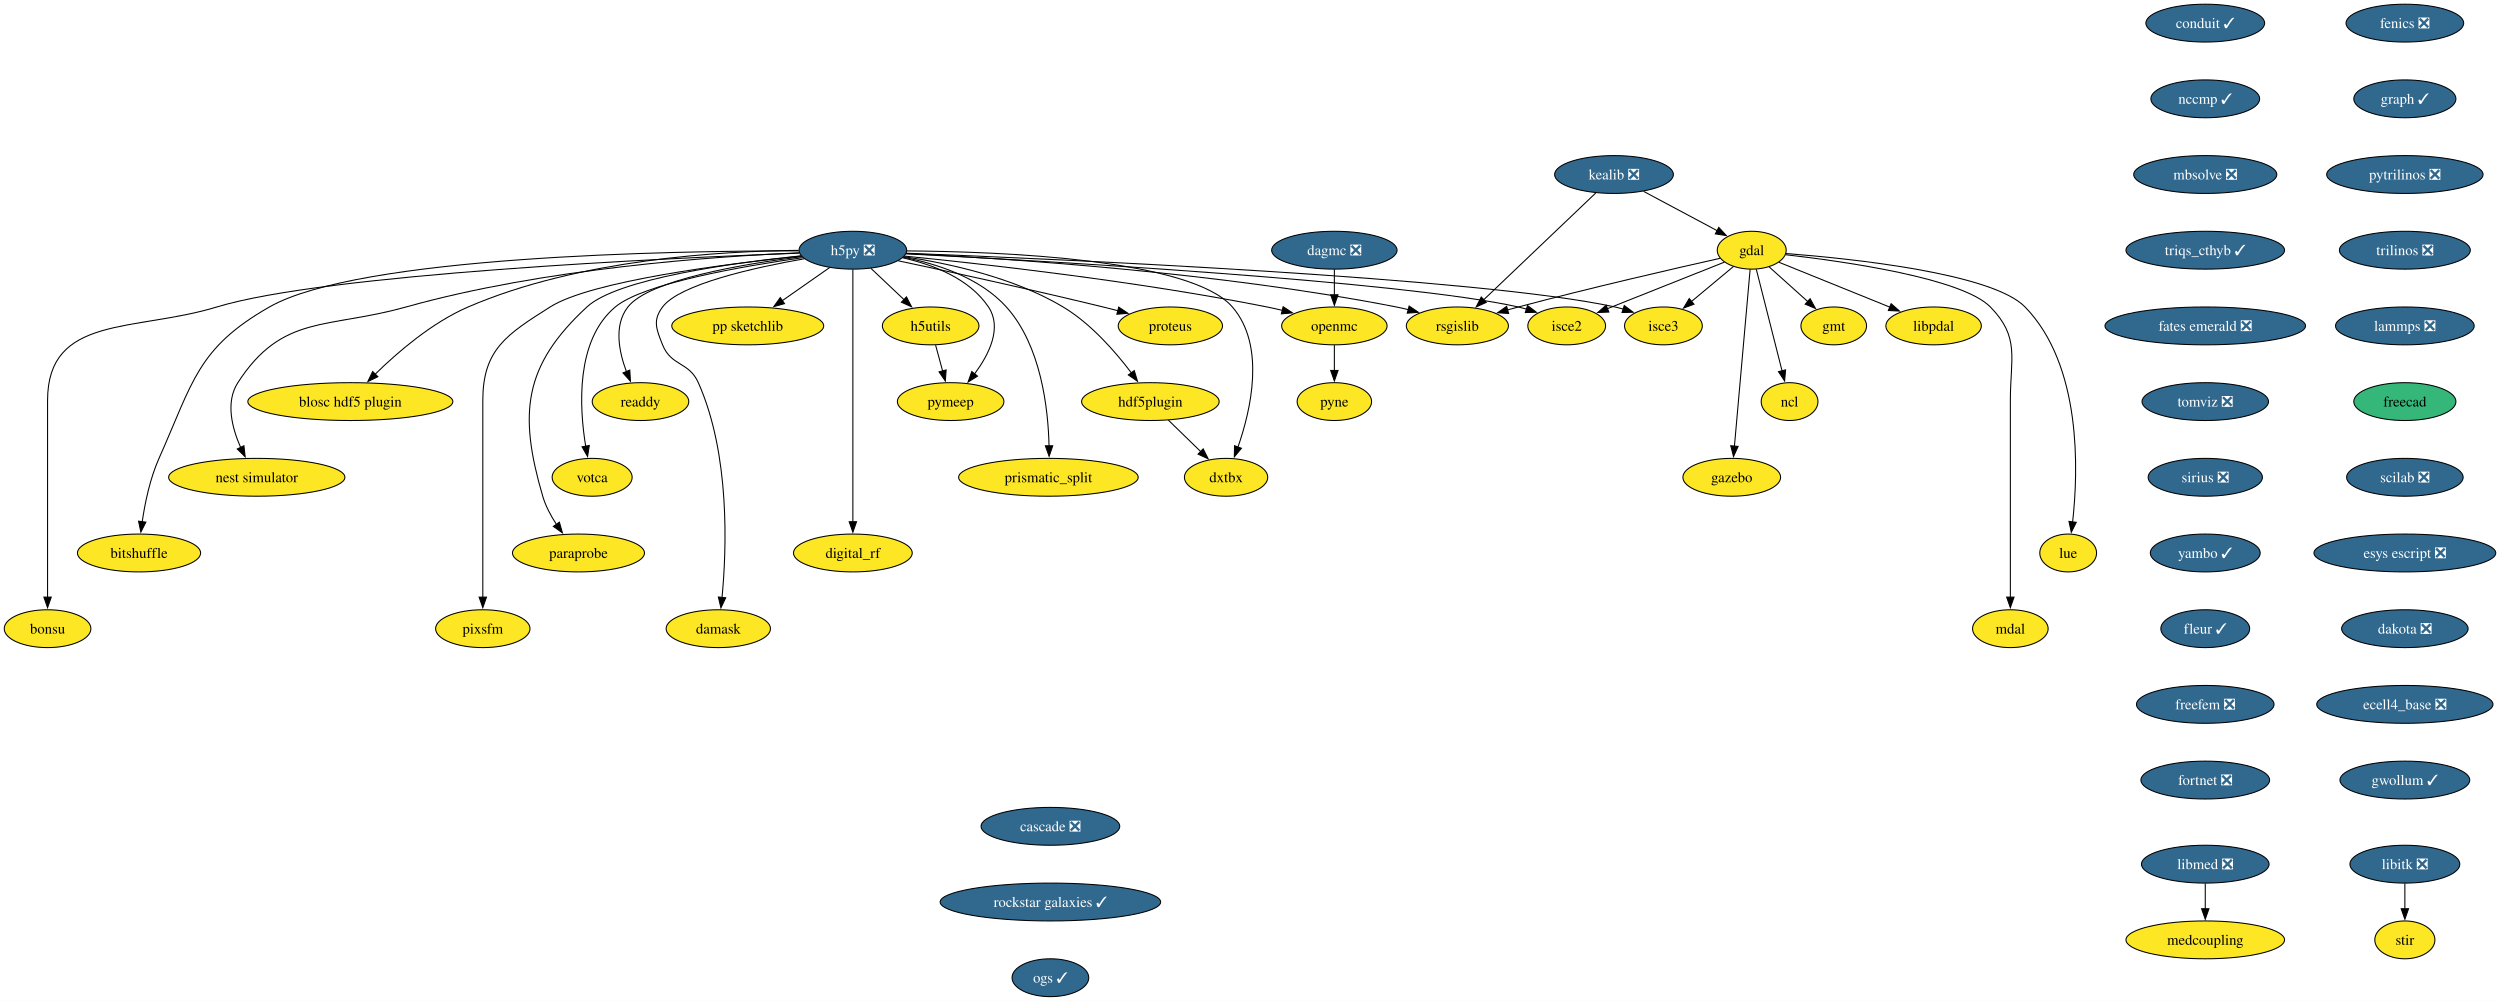
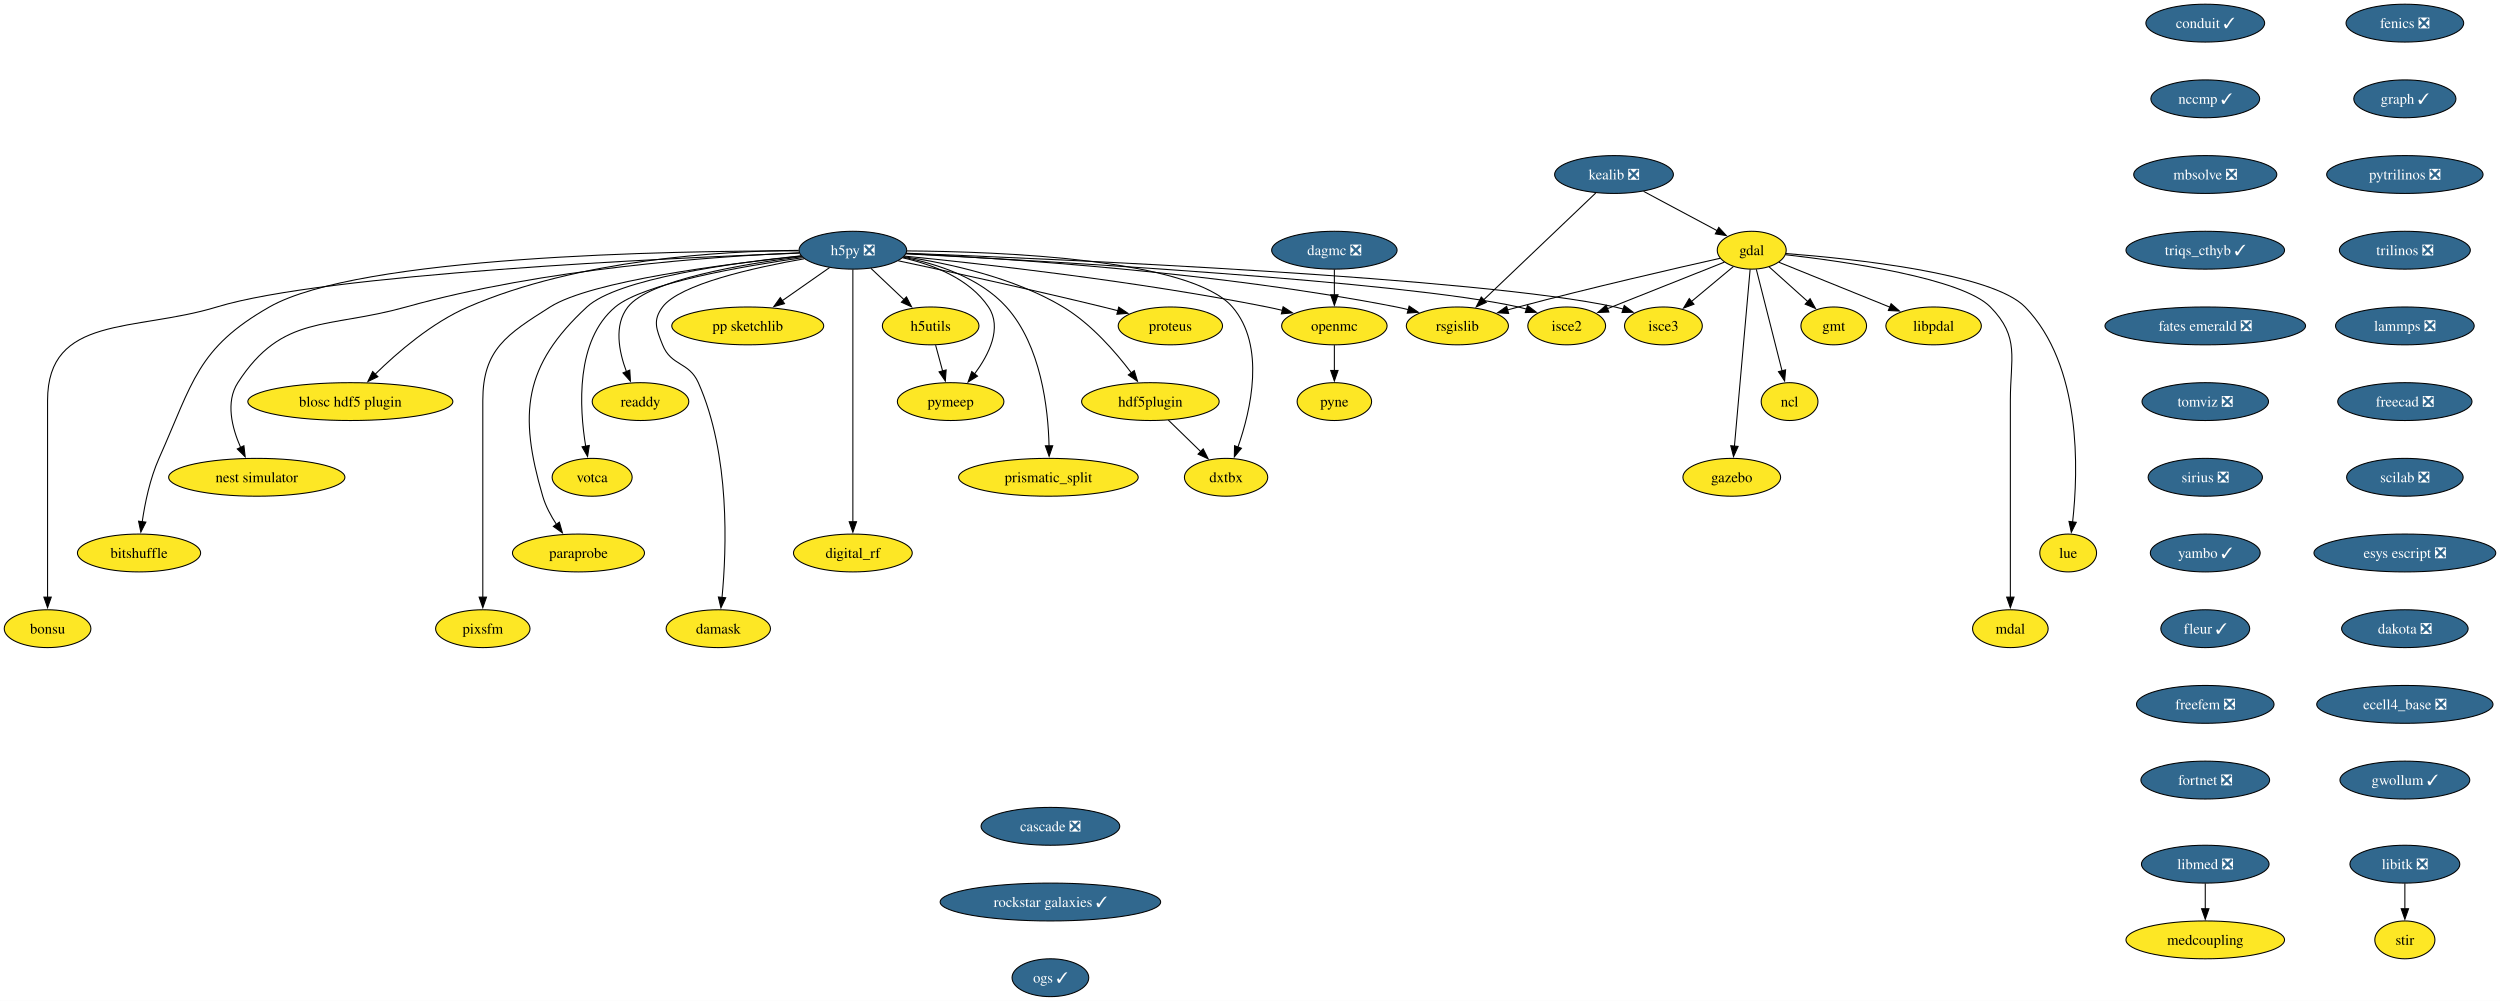
<svg xmlns="http://www.w3.org/2000/svg" xmlns:xlink="http://www.w3.org/1999/xlink" width="2378pt" height="952pt" viewBox="0.00 0.00 2377.93 952.00">
  <g id="graph0" class="graph" transform="scale(1 1) rotate(0) translate(4 948)">
    <polygon fill="white" stroke="none" points="-4,4 -4,-948 2373.93,-948 2373.93,4 -4,4" />
    <g id="node1" class="node">
      <g id="a_node1">
        <a xlink:href="https://github.com/conda-forge/fenics-feedstock/pull/233" xlink:title="fenics ❎">
          <ellipse fill="#31688e" stroke="black" cx="2283.47" cy="-926" rx="55.94" ry="18" />
          <text text-anchor="middle" x="2283.47" y="-921.33" font-family="Times,serif" font-size="14.00" fill="white">fenics ❎</text>
        </a>
      </g>
    </g>
    <g id="node2" class="node">
      <g id="a_node2">
        <a xlink:href="https://github.com/conda-forge/graph-feedstock/pull/11" xlink:title="graph ✓">
          <ellipse fill="#31688e" stroke="black" cx="2283.47" cy="-854" rx="48.58" ry="18" />
          <text text-anchor="middle" x="2283.47" y="-849.33" font-family="Times,serif" font-size="14.00" fill="white">graph ✓</text>
        </a>
      </g>
    </g>
    <g id="node13" class="node">
      <g id="a_node13">
        <a xlink:href="https://github.com/conda-forge/pytrilinos-feedstock/pull/58" xlink:title="pytrilinos ❎">
          <ellipse fill="#31688e" stroke="black" cx="2283.47" cy="-782" rx="74.36" ry="18" />
          <text text-anchor="middle" x="2283.47" y="-777.33" font-family="Times,serif" font-size="14.00" fill="white">pytrilinos ❎</text>
        </a>
      </g>
    </g>
    <g id="node3" class="node">
      <g id="a_node3">
        <a xlink:href="https://github.com/conda-forge/gdal-feedstock" xlink:title="gdal">
          <ellipse fill="#fde725" stroke="black" cx="1662.21" cy="-710" rx="32.79" ry="18" />
          <text text-anchor="middle" x="1662.21" y="-705.33" font-family="Times,serif" font-size="14.00">gdal</text>
        </a>
      </g>
    </g>
    <g id="node4" class="node">
      <g id="a_node4">
        <a xlink:href="https://github.com/conda-forge/gmt-feedstock" xlink:title="gmt">
          <ellipse fill="#fde725" stroke="black" cx="1740.21" cy="-638" rx="31.22" ry="18" />
          <text text-anchor="middle" x="1740.21" y="-633.33" font-family="Times,serif" font-size="14.00">gmt</text>
        </a>
      </g>
    </g>
    <g id="edge2" class="edge">
      <path fill="none" stroke="black" d="M1678.75,-694.15C1689.48,-684.53 1703.64,-671.82 1715.66,-661.03" />
      <polygon fill="black" stroke="black" points="1717.73,-663.88 1722.84,-654.59 1713.06,-658.67 1717.73,-663.88" />
    </g>
    <g id="node5" class="node">
      <g id="a_node5">
        <a xlink:href="https://github.com/conda-forge/ncl-feedstock" xlink:title="ncl">
          <ellipse fill="#fde725" stroke="black" cx="1698.21" cy="-566" rx="27" ry="18" />
          <text text-anchor="middle" x="1698.21" y="-561.33" font-family="Times,serif" font-size="14.00">ncl</text>
        </a>
      </g>
    </g>
    <g id="edge3" class="edge">
      <path fill="none" stroke="black" d="M1666.56,-691.87C1672.64,-667.88 1683.76,-623.99 1691.07,-595.16" />
      <polygon fill="black" stroke="black" points="1694.42,-596.21 1693.48,-585.66 1687.63,-594.49 1694.42,-596.21" />
    </g>
    <g id="node6" class="node">
      <g id="a_node6">
        <a xlink:href="https://github.com/conda-forge/rsgislib-feedstock" xlink:title="rsgislib">
          <ellipse fill="#fde725" stroke="black" cx="1382.21" cy="-638" rx="48.58" ry="18" />
          <text text-anchor="middle" x="1382.21" y="-633.33" font-family="Times,serif" font-size="14.00">rsgislib</text>
        </a>
      </g>
    </g>
    <g id="edge4" class="edge">
      <path fill="none" stroke="black" d="M1632.29,-702.36C1589.53,-692.77 1508.57,-674.17 1440.21,-656 1436.87,-655.11 1433.43,-654.17 1429.97,-653.21" />
      <polygon fill="black" stroke="black" points="1430.98,-649.86 1420.41,-650.49 1429.07,-656.59 1430.98,-649.86" />
    </g>
    <g id="node7" class="node">
      <g id="a_node7">
        <a xlink:href="https://github.com/conda-forge/isce2-feedstock" xlink:title="isce2">
          <ellipse fill="#fde725" stroke="black" cx="1486.21" cy="-638" rx="37" ry="18" />
          <text text-anchor="middle" x="1486.21" y="-633.33" font-family="Times,serif" font-size="14.00">isce2</text>
        </a>
      </g>
    </g>
    <g id="edge5" class="edge">
      <path fill="none" stroke="black" d="M1636.24,-698.67C1606.82,-686.97 1558.58,-667.78 1524.76,-654.33" />
      <polygon fill="black" stroke="black" points="1526.32,-651.19 1515.74,-650.74 1523.73,-657.69 1526.32,-651.19" />
    </g>
    <g id="node8" class="node">
      <g id="a_node8">
        <a xlink:href="https://github.com/conda-forge/gazebo-feedstock" xlink:title="gazebo">
          <ellipse fill="#fde725" stroke="black" cx="1643.21" cy="-494" rx="46.47" ry="18" />
          <text text-anchor="middle" x="1643.21" y="-489.32" font-family="Times,serif" font-size="14.00">gazebo</text>
        </a>
      </g>
    </g>
    <g id="edge6" class="edge">
      <path fill="none" stroke="black" d="M1660.69,-691.85C1657.43,-655.14 1649.75,-568.66 1645.75,-523.53" />
      <polygon fill="black" stroke="black" points="1649.25,-523.39 1644.88,-513.74 1642.27,-524.01 1649.25,-523.39" />
    </g>
    <g id="node9" class="node">
      <g id="a_node9">
        <a xlink:href="https://github.com/conda-forge/lue-feedstock" xlink:title="lue">
          <ellipse fill="#fde725" stroke="black" cx="1963.21" cy="-422" rx="27" ry="18" />
          <text text-anchor="middle" x="1963.21" y="-417.32" font-family="Times,serif" font-size="14.00">lue</text>
        </a>
      </g>
    </g>
    <g id="edge7" class="edge">
      <path fill="none" stroke="black" d="M1694.61,-706.85C1757.11,-702.02 1890.96,-688.1 1922.21,-656 1976.22,-600.52 1972.92,-500.39 1967.43,-451.47" />
      <polygon fill="black" stroke="black" points="1970.92,-451.18 1966.2,-441.69 1963.97,-452.05 1970.92,-451.18" />
    </g>
    <g id="node10" class="node">
      <g id="a_node10">
        <a xlink:href="https://github.com/conda-forge/mdal-feedstock" xlink:title="mdal">
          <ellipse fill="#fde725" stroke="black" cx="1908.21" cy="-350" rx="35.95" ry="18" />
          <text text-anchor="middle" x="1908.21" y="-345.32" font-family="Times,serif" font-size="14.00">mdal</text>
        </a>
      </g>
    </g>
    <g id="edge8" class="edge">
      <path fill="none" stroke="black" d="M1694.33,-705.72C1750.29,-699.35 1862.29,-683.44 1889.21,-656 1917.54,-627.13 1908.21,-607.45 1908.21,-567 1908.21,-567 1908.21,-567 1908.21,-493 1908.21,-453.74 1908.21,-408.38 1908.21,-379.69" />
      <polygon fill="black" stroke="black" points="1911.71,-380 1908.21,-370 1904.71,-380 1911.71,-380" />
    </g>
    <g id="node11" class="node">
      <g id="a_node11">
        <a xlink:href="https://github.com/conda-forge/isce3-feedstock" xlink:title="isce3">
          <ellipse fill="#fde725" stroke="black" cx="1578.21" cy="-638" rx="37" ry="18" />
          <text text-anchor="middle" x="1578.21" y="-633.33" font-family="Times,serif" font-size="14.00">isce3</text>
        </a>
      </g>
    </g>
    <g id="edge9" class="edge">
      <path fill="none" stroke="black" d="M1644.81,-694.5C1633.25,-684.86 1617.86,-672.04 1604.78,-661.14" />
      <polygon fill="black" stroke="black" points="1607.26,-658.65 1597.34,-654.94 1602.78,-664.03 1607.26,-658.65" />
    </g>
    <g id="node12" class="node">
      <g id="a_node12">
        <a xlink:href="https://github.com/conda-forge/libpdal-feedstock" xlink:title="libpdal">
          <ellipse fill="#fde725" stroke="black" cx="1835.21" cy="-638" rx="45.42" ry="18" />
          <text text-anchor="middle" x="1835.21" y="-633.33" font-family="Times,serif" font-size="14.00">libpdal</text>
        </a>
      </g>
    </g>
    <g id="edge10" class="edge">
      <path fill="none" stroke="black" d="M1688.11,-698.52C1715.97,-687.25 1760.69,-669.15 1793.52,-655.87" />
      <polygon fill="black" stroke="black" points="1794.79,-659.13 1802.75,-652.13 1792.17,-652.64 1794.79,-659.13" />
    </g>
    <g id="node37" class="node">
      <g id="a_node37">
        <a xlink:href="https://github.com/conda-forge/trilinos-feedstock/pull/48" xlink:title="trilinos ❎">
          <ellipse fill="#31688e" stroke="black" cx="2283.47" cy="-710" rx="62.26" ry="18" />
          <text text-anchor="middle" x="2283.47" y="-705.33" font-family="Times,serif" font-size="14.00" fill="white">trilinos ❎</text>
        </a>
      </g>
    </g>
    <g id="node14" class="node">
      <g id="a_node14">
        <a xlink:href="https://github.com/conda-forge/h5py-feedstock/pull/151" xlink:title="h5py ❎">
          <ellipse fill="#31688e" stroke="black" cx="807.21" cy="-710" rx="51.21" ry="18" />
          <text text-anchor="middle" x="807.21" y="-705.33" font-family="Times,serif" font-size="14.00" fill="white">h5py ❎</text>
        </a>
      </g>
    </g>
    <g id="edge12" class="edge">
      <path fill="none" stroke="black" d="M857.94,-706.88C951.08,-702.31 1155.32,-689.12 1324.21,-656 1327.98,-655.26 1331.86,-654.39 1335.74,-653.43" />
      <polygon fill="black" stroke="black" points="1336.34,-656.89 1345.11,-650.94 1334.55,-650.12 1336.34,-656.89" />
    </g>
    <g id="edge13" class="edge">
      <path fill="none" stroke="black" d="M857.53,-706.55C987.02,-699.95 1329.33,-680.65 1440.21,-656 1442.81,-655.42 1445.45,-654.73 1448.1,-653.97" />
      <polygon fill="black" stroke="black" points="1448.97,-657.37 1457.41,-650.95 1446.82,-650.71 1448.97,-657.37" />
    </g>
    <g id="edge14" class="edge">
      <path fill="none" stroke="black" d="M858.26,-707.13C1001.18,-701.61 1403.25,-683.96 1532.21,-656 1534.81,-655.44 1537.46,-654.76 1540.11,-654" />
      <polygon fill="black" stroke="black" points="1540.97,-657.4 1549.42,-651 1538.83,-650.74 1540.97,-657.4" />
    </g>
    <g id="node15" class="node">
      <g id="a_node15">
        <a xlink:href="https://github.com/conda-forge/openmc-feedstock" xlink:title="openmc">
          <ellipse fill="#fde725" stroke="black" cx="1265.21" cy="-638" rx="50.16" ry="18" />
          <text text-anchor="middle" x="1265.21" y="-633.33" font-family="Times,serif" font-size="14.00">openmc</text>
        </a>
      </g>
    </g>
    <g id="edge15" class="edge">
      <path fill="none" stroke="black" d="M856.37,-704.4C931.26,-696.93 1078.19,-680.51 1201.21,-656 1206.04,-655.04 1211.03,-653.92 1216.02,-652.73" />
      <polygon fill="black" stroke="black" points="1216.49,-656.22 1225.35,-650.41 1214.8,-649.43 1216.49,-656.22" />
    </g>
    <g id="node16" class="node">
      <g id="a_node16">
        <a xlink:href="https://github.com/conda-forge/h5utils-feedstock" xlink:title="h5utils">
          <ellipse fill="#fde725" stroke="black" cx="881.21" cy="-638" rx="45.95" ry="18" />
          <text text-anchor="middle" x="881.21" y="-633.33" font-family="Times,serif" font-size="14.00">h5utils</text>
        </a>
      </g>
    </g>
    <g id="edge16" class="edge">
      <path fill="none" stroke="black" d="M824.38,-692.76C833.72,-683.93 845.45,-672.83 855.83,-663.01" />
      <polygon fill="black" stroke="black" points="858.18,-665.6 863.04,-656.19 853.37,-660.52 858.18,-665.6" />
    </g>
    <g id="node17" class="node">
      <g id="a_node17">
        <a xlink:href="https://github.com/conda-forge/pymeep-feedstock" xlink:title="pymeep">
          <ellipse fill="#fde725" stroke="black" cx="900.21" cy="-566" rx="50.68" ry="18" />
          <text text-anchor="middle" x="900.21" y="-561.33" font-family="Times,serif" font-size="14.00">pymeep</text>
        </a>
      </g>
    </g>
    <g id="edge17" class="edge">
      <path fill="none" stroke="black" d="M854.55,-702.8C883.39,-696.31 918.08,-683.05 936.21,-656 949.47,-636.22 936.72,-610.8 922.86,-592.19" />
      <polygon fill="black" stroke="black" points="925.77,-590.23 916.8,-584.59 920.3,-594.59 925.77,-590.23" />
    </g>
    <g id="node18" class="node">
      <g id="a_node18">
        <a xlink:href="https://github.com/conda-forge/blosc-hdf5-plugin-feedstock" xlink:title="blosc hdf5 plugin">
          <ellipse fill="#fde725" stroke="black" cx="329.21" cy="-566" rx="97.51" ry="18" />
          <text text-anchor="middle" x="329.21" y="-561.33" font-family="Times,serif" font-size="14.00">blosc hdf5 plugin</text>
        </a>
      </g>
    </g>
    <g id="edge18" class="edge">
      <path fill="none" stroke="black" d="M755.51,-709.86C682.48,-709.25 546.28,-701.37 441.21,-656 406.74,-641.12 373.93,-612.78 352.83,-592.06" />
      <polygon fill="black" stroke="black" points="355.41,-589.69 345.87,-585.06 350.44,-594.62 355.41,-589.69" />
    </g>
    <g id="node19" class="node">
      <g id="a_node19">
        <a xlink:href="https://github.com/conda-forge/nest-simulator-feedstock" xlink:title="nest simulator">
          <ellipse fill="#fde725" stroke="black" cx="240.21" cy="-494" rx="83.83" ry="18" />
          <text text-anchor="middle" x="240.21" y="-489.32" font-family="Times,serif" font-size="14.00">nest simulator</text>
        </a>
      </g>
    </g>
    <g id="edge19" class="edge">
      <path fill="none" stroke="black" d="M756.2,-707.54C675.43,-704.13 513.77,-692.9 382.21,-656 307.13,-634.94 264.55,-649.48 222.21,-584 210.34,-565.63 216.62,-541.03 224.87,-522.34" />
      <polygon fill="black" stroke="black" points="227.96,-524 229.17,-513.48 221.66,-520.95 227.96,-524" />
    </g>
    <g id="node20" class="node">
      <g id="a_node20">
        <a xlink:href="https://github.com/conda-forge/bitshuffle-feedstock" xlink:title="bitshuffle">
          <ellipse fill="#fde725" stroke="black" cx="128.21" cy="-422" rx="58.57" ry="18" />
          <text text-anchor="middle" x="128.21" y="-417.32" font-family="Times,serif" font-size="14.00">bitshuffle</text>
        </a>
      </g>
    </g>
    <g id="edge20" class="edge">
      <path fill="none" stroke="black" d="M755.78,-709.38C635.07,-709.44 337.36,-704.52 252.21,-656 183.4,-616.78 179.52,-584.32 147.21,-512 138.64,-492.8 133.84,-469.52 131.22,-451.58" />
      <polygon fill="black" stroke="black" points="134.72,-451.36 129.95,-441.89 127.78,-452.26 134.72,-451.36" />
    </g>
    <g id="node21" class="node">
      <g id="a_node21">
        <a xlink:href="https://github.com/conda-forge/bonsu-feedstock" xlink:title="bonsu">
          <ellipse fill="#fde725" stroke="black" cx="41.21" cy="-350" rx="41.21" ry="18" />
          <text text-anchor="middle" x="41.21" y="-345.32" font-family="Times,serif" font-size="14.00">bonsu</text>
        </a>
      </g>
    </g>
    <g id="edge21" class="edge">
      <path fill="none" stroke="black" d="M756.13,-707.25C629.77,-702.48 305.33,-687.47 202.21,-656 124.01,-632.14 41.21,-648.76 41.21,-567 41.21,-567 41.21,-567 41.21,-493 41.21,-453.74 41.21,-408.38 41.21,-379.69" />
      <polygon fill="black" stroke="black" points="44.71,-380 41.21,-370 37.71,-380 44.71,-380" />
    </g>
    <g id="node22" class="node">
      <g id="a_node22">
        <a xlink:href="https://github.com/conda-forge/proteus-feedstock" xlink:title="proteus">
          <ellipse fill="#fde725" stroke="black" cx="1109.21" cy="-638" rx="49.63" ry="18" />
          <text text-anchor="middle" x="1109.21" y="-633.33" font-family="Times,serif" font-size="14.00">proteus</text>
        </a>
      </g>
    </g>
    <g id="edge22" class="edge">
      <path fill="none" stroke="black" d="M850.33,-699.95C898.1,-689.79 977.36,-672.56 1045.21,-656 1049.8,-654.88 1054.56,-653.68 1059.32,-652.46" />
      <polygon fill="black" stroke="black" points="1060.09,-655.88 1068.89,-649.97 1058.33,-649.1 1060.09,-655.88" />
    </g>
    <g id="node23" class="node">
      <g id="a_node23">
        <a xlink:href="https://github.com/conda-forge/hdf5plugin-feedstock" xlink:title="hdf5plugin">
          <ellipse fill="#fde725" stroke="black" cx="1090.21" cy="-566" rx="65.41" ry="18" />
          <text text-anchor="middle" x="1090.21" y="-561.33" font-family="Times,serif" font-size="14.00">hdf5plugin</text>
        </a>
      </g>
    </g>
    <g id="edge23" class="edge">
      <path fill="none" stroke="black" d="M855.81,-703.82C898.24,-697.57 960.22,-684.15 1007.21,-656 1033.69,-640.14 1056.98,-613.4 1072.1,-593.36" />
      <polygon fill="black" stroke="black" points="1074.87,-595.5 1077.94,-585.36 1069.22,-591.36 1074.87,-595.5" />
    </g>
    <g id="node24" class="node">
      <g id="a_node24">
        <a xlink:href="https://github.com/conda-forge/prismatic_split-feedstock" xlink:title="prismatic_split">
          <ellipse fill="#fde725" stroke="black" cx="993.21" cy="-494" rx="85.41" ry="18" />
          <text text-anchor="middle" x="993.21" y="-489.32" font-family="Times,serif" font-size="14.00">prismatic_split</text>
        </a>
      </g>
    </g>
    <g id="edge24" class="edge">
      <path fill="none" stroke="black" d="M855.11,-703.36C887.24,-697.09 928.13,-683.85 953.21,-656 986.31,-619.24 993,-559.34 993.82,-523.89" />
      <polygon fill="black" stroke="black" points="997.32,-523.99 993.89,-513.96 990.32,-523.94 997.32,-523.99" />
    </g>
    <g id="node25" class="node">
      <g id="a_node25">
        <a xlink:href="https://github.com/conda-forge/digital_rf-feedstock" xlink:title="digital_rf">
          <ellipse fill="#fde725" stroke="black" cx="807.21" cy="-422" rx="56.47" ry="18" />
          <text text-anchor="middle" x="807.21" y="-417.32" font-family="Times,serif" font-size="14.00">digital_rf</text>
        </a>
      </g>
    </g>
    <g id="edge25" class="edge">
      <path fill="none" stroke="black" d="M807.21,-691.54C807.21,-643.76 807.21,-510.51 807.21,-451.61" />
      <polygon fill="black" stroke="black" points="810.71,-451.75 807.21,-441.75 803.71,-451.75 810.71,-451.75" />
    </g>
    <g id="node26" class="node">
      <g id="a_node26">
        <a xlink:href="https://github.com/conda-forge/damask-feedstock" xlink:title="damask">
          <ellipse fill="#fde725" stroke="black" cx="679.21" cy="-350" rx="49.63" ry="18" />
          <text text-anchor="middle" x="679.21" y="-345.32" font-family="Times,serif" font-size="14.00">damask</text>
        </a>
      </g>
    </g>
    <g id="edge26" class="edge">
      <path fill="none" stroke="black" d="M761,-701.87C712.92,-693.39 642.41,-677.62 626.21,-656 616.62,-643.19 620.3,-634.87 626.21,-620 634.34,-599.55 651.26,-604.1 660.21,-584 690.62,-515.74 687.12,-425.14 682.75,-379.65" />
      <polygon fill="black" stroke="black" points="686.25,-379.41 681.71,-369.83 679.29,-380.14 686.25,-379.41" />
    </g>
    <g id="node27" class="node">
      <g id="a_node27">
        <a xlink:href="https://github.com/conda-forge/pp-sketchlib-feedstock" xlink:title="pp sketchlib">
          <ellipse fill="#fde725" stroke="black" cx="707.21" cy="-638" rx="72.25" ry="18" />
          <text text-anchor="middle" x="707.21" y="-633.33" font-family="Times,serif" font-size="14.00">pp sketchlib</text>
        </a>
      </g>
    </g>
    <g id="edge27" class="edge">
      <path fill="none" stroke="black" d="M785.02,-693.46C771.8,-684.21 754.79,-672.3 740.04,-661.98" />
      <polygon fill="black" stroke="black" points="742.18,-659.2 731.98,-656.34 738.16,-664.94 742.18,-659.2" />
    </g>
    <g id="node28" class="node">
      <g id="a_node28">
        <a xlink:href="https://github.com/conda-forge/readdy-feedstock" xlink:title="readdy">
          <ellipse fill="#fde725" stroke="black" cx="605.21" cy="-566" rx="45.95" ry="18" />
          <text text-anchor="middle" x="605.21" y="-561.33" font-family="Times,serif" font-size="14.00">readdy</text>
        </a>
      </g>
    </g>
    <g id="edge28" class="edge">
      <path fill="none" stroke="black" d="M758.77,-703.87C702.09,-696.76 613.38,-681.77 593.21,-656 579.72,-638.76 584.64,-613.65 591.84,-594.49" />
      <polygon fill="black" stroke="black" points="595.01,-595.98 595.63,-585.4 588.55,-593.28 595.01,-595.98" />
    </g>
    <g id="node29" class="node">
      <g id="a_node29">
        <a xlink:href="https://github.com/conda-forge/votca-feedstock" xlink:title="votca">
          <ellipse fill="#fde725" stroke="black" cx="559.21" cy="-494" rx="38.06" ry="18" />
          <text text-anchor="middle" x="559.21" y="-489.32" font-family="Times,serif" font-size="14.00">votca</text>
        </a>
      </g>
    </g>
    <g id="edge29" class="edge">
      <path fill="none" stroke="black" d="M759.52,-702.92C701.48,-694.67 607.9,-678.35 581.21,-656 543.26,-624.21 547,-560.34 553.11,-523.31" />
      <polygon fill="black" stroke="black" points="556.5,-524.27 554.86,-513.8 549.61,-523 556.5,-524.27" />
    </g>
    <g id="node30" class="node">
      <g id="a_node30">
        <a xlink:href="https://github.com/conda-forge/dxtbx-feedstock" xlink:title="dxtbx">
          <ellipse fill="#fde725" stroke="black" cx="1162.21" cy="-494" rx="39.63" ry="18" />
          <text text-anchor="middle" x="1162.21" y="-489.32" font-family="Times,serif" font-size="14.00">dxtbx</text>
        </a>
      </g>
    </g>
    <g id="edge30" class="edge">
      <path fill="none" stroke="black" d="M858.62,-709.33C948.6,-708.69 1128.82,-701.6 1168.21,-656 1200.06,-619.14 1185.8,-557.92 1173.43,-522.54" />
      <polygon fill="black" stroke="black" points="1176.81,-521.61 1170.06,-513.45 1170.25,-524.04 1176.81,-521.61" />
    </g>
    <g id="node31" class="node">
      <g id="a_node31">
        <a xlink:href="https://github.com/conda-forge/paraprobe-feedstock" xlink:title="paraprobe">
          <ellipse fill="#fde725" stroke="black" cx="546.21" cy="-422" rx="62.78" ry="18" />
          <text text-anchor="middle" x="546.21" y="-417.32" font-family="Times,serif" font-size="14.00">paraprobe</text>
        </a>
      </g>
    </g>
    <g id="edge31" class="edge">
      <path fill="none" stroke="black" d="M757.85,-704.65C692.84,-697.94 583.32,-682.94 554.21,-656 493.92,-600.2 489.1,-554.83 512.21,-476 514.97,-466.6 519.96,-457.29 525.28,-449.16" />
      <polygon fill="black" stroke="black" points="528.04,-451.32 530.94,-441.13 522.32,-447.29 528.04,-451.32" />
    </g>
    <g id="node32" class="node">
      <g id="a_node32">
        <a xlink:href="https://github.com/conda-forge/pixsfm-feedstock" xlink:title="pixsfm">
          <ellipse fill="#fde725" stroke="black" cx="455.21" cy="-350" rx="44.9" ry="18" />
          <text text-anchor="middle" x="455.21" y="-345.32" font-family="Times,serif" font-size="14.00">pixsfm</text>
        </a>
      </g>
    </g>
    <g id="edge32" class="edge">
      <path fill="none" stroke="black" d="M758.14,-704.42C686.66,-697.01 558.19,-680.69 519.21,-656 478.06,-629.93 455.21,-615.72 455.21,-567 455.21,-567 455.21,-567 455.21,-493 455.21,-453.74 455.21,-408.38 455.21,-379.69" />
      <polygon fill="black" stroke="black" points="458.71,-380 455.21,-370 451.71,-380 458.71,-380" />
    </g>
    <g id="node33" class="node">
      <g id="a_node33">
        <a xlink:href="https://github.com/conda-forge/pyne-feedstock" xlink:title="pyne">
          <ellipse fill="#fde725" stroke="black" cx="1265.21" cy="-566" rx="35.42" ry="18" />
          <text text-anchor="middle" x="1265.21" y="-561.33" font-family="Times,serif" font-size="14.00">pyne</text>
        </a>
      </g>
    </g>
    <g id="edge33" class="edge">
      <path fill="none" stroke="black" d="M1265.21,-619.7C1265.21,-612.41 1265.21,-603.73 1265.21,-595.54" />
      <polygon fill="black" stroke="black" points="1268.71,-595.62 1265.21,-585.62 1261.71,-595.62 1268.71,-595.62" />
    </g>
    <g id="edge34" class="edge">
      <path fill="none" stroke="black" d="M885.91,-619.7C887.93,-612.24 890.35,-603.32 892.62,-594.97" />
      <polygon fill="black" stroke="black" points="895.93,-596.13 895.17,-585.57 889.18,-594.3 895.93,-596.13" />
    </g>
    <g id="edge35" class="edge">
      <path fill="none" stroke="black" d="M1107.28,-548.41C1116.5,-539.44 1128.05,-528.21 1138.17,-518.37" />
      <polygon fill="black" stroke="black" points="1140.44,-521.05 1145.17,-511.57 1135.56,-516.03 1140.44,-521.05" />
    </g>
    <g id="node34" class="node">
      <g id="a_node34">
        <a xlink:href="https://github.com/conda-forge/kealib-feedstock/pull/65" xlink:title="kealib ❎">
          <ellipse fill="#31688e" stroke="black" cx="1531.21" cy="-782" rx="56.47" ry="18" />
          <text text-anchor="middle" x="1531.21" y="-777.33" font-family="Times,serif" font-size="14.00" fill="white">kealib ❎</text>
        </a>
      </g>
    </g>
    <g id="edge36" class="edge">
      <path fill="none" stroke="black" d="M1559.32,-765.98C1579.86,-755 1607.79,-740.08 1629.36,-728.55" />
      <polygon fill="black" stroke="black" points="1630.88,-731.71 1638.05,-723.91 1627.58,-725.54 1630.88,-731.71" />
    </g>
    <g id="edge37" class="edge">
      <path fill="none" stroke="black" d="M1513.83,-764.43C1487.45,-739.29 1437.18,-691.38 1406.98,-662.6" />
      <polygon fill="black" stroke="black" points="1409.78,-660.44 1400.12,-656.07 1404.95,-665.5 1409.78,-660.44" />
    </g>
    <g id="node35" class="node">
      <g id="a_node35">
        <a xlink:href="https://github.com/conda-forge/libitk-feedstock/pull/99" xlink:title="libitk ❎">
          <ellipse fill="#31688e" stroke="black" cx="2283.47" cy="-126" rx="52.26" ry="18" />
          <text text-anchor="middle" x="2283.47" y="-121.33" font-family="Times,serif" font-size="14.00" fill="white">libitk ❎</text>
        </a>
      </g>
    </g>
    <g id="node36" class="node">
      <g id="a_node36">
        <a xlink:href="https://github.com/conda-forge/stir-feedstock" xlink:title="stir">
          <ellipse fill="#fde725" stroke="black" cx="2283.47" cy="-54" rx="28.59" ry="18" />
          <text text-anchor="middle" x="2283.47" y="-49.33" font-family="Times,serif" font-size="14.00">stir</text>
        </a>
      </g>
    </g>
    <g id="edge38" class="edge">
      <path fill="none" stroke="black" d="M2283.47,-107.7C2283.47,-100.41 2283.47,-91.73 2283.47,-83.54" />
      <polygon fill="black" stroke="black" points="2286.97,-83.62 2283.47,-73.62 2279.97,-83.62 2286.97,-83.62" />
    </g>
    <g id="node40" class="node">
      <g id="a_node40">
        <a xlink:href="https://github.com/conda-forge/lammps-feedstock/pull/211" xlink:title="lammps ❎">
          <ellipse fill="#31688e" stroke="black" cx="2283.47" cy="-638" rx="65.94" ry="18" />
          <text text-anchor="middle" x="2283.47" y="-633.33" font-family="Times,serif" font-size="14.00" fill="white">lammps ❎</text>
        </a>
      </g>
    </g>
    <g id="node38" class="node">
      <g id="a_node38">
        <a xlink:href="https://github.com/conda-forge/libmed-feedstock/pull/69" xlink:title="libmed ❎">
          <ellipse fill="#31688e" stroke="black" cx="2093.61" cy="-126" rx="60.68" ry="18" />
          <text text-anchor="middle" x="2093.61" y="-121.33" font-family="Times,serif" font-size="14.00" fill="white">libmed ❎</text>
        </a>
      </g>
    </g>
    <g id="node39" class="node">
      <g id="a_node39">
        <a xlink:href="https://github.com/conda-forge/medcoupling-feedstock" xlink:title="medcoupling">
          <ellipse fill="#fde725" stroke="black" cx="2093.61" cy="-54" rx="75.41" ry="18" />
          <text text-anchor="middle" x="2093.61" y="-49.33" font-family="Times,serif" font-size="14.00">medcoupling</text>
        </a>
      </g>
    </g>
    <g id="edge40" class="edge">
      <path fill="none" stroke="black" d="M2093.61,-107.7C2093.61,-100.41 2093.61,-91.73 2093.61,-83.54" />
      <polygon fill="black" stroke="black" points="2097.11,-83.62 2093.61,-73.62 2090.11,-83.62 2097.11,-83.62" />
    </g>
    <g id="node41" class="node">
      <g id="a_node41">
-         <a xlink:href="https://github.com/conda-forge/freecad-feedstock" xlink:title="freecad">
-           <ellipse fill="#35b779" stroke="black" cx="2283.47" cy="-566" rx="48.58" ry="18" />
-           <text text-anchor="middle" x="2283.47" y="-561.33" font-family="Times,serif" font-size="14.00">freecad</text>
+         <a xlink:href="https://github.com/conda-forge/freecad-feedstock/pull/133" xlink:title="freecad ❎">
+           <ellipse fill="#31688e" stroke="black" cx="2283.47" cy="-566" rx="63.84" ry="18" />
+           <text text-anchor="middle" x="2283.47" y="-561.33" font-family="Times,serif" font-size="14.00" fill="white">freecad ❎</text>
        </a>
      </g>
    </g>
    <g id="node42" class="node">
      <g id="a_node42">
        <a xlink:href="https://github.com/conda-forge/scilab-feedstock/pull/54" xlink:title="scilab ❎">
          <ellipse fill="#31688e" stroke="black" cx="2283.47" cy="-494" rx="55.42" ry="18" />
          <text text-anchor="middle" x="2283.47" y="-489.32" font-family="Times,serif" font-size="14.00" fill="white">scilab ❎</text>
        </a>
      </g>
    </g>
    <g id="node43" class="node">
      <g id="a_node43">
        <a xlink:href="https://github.com/conda-forge/esys-escript-feedstock/pull/76" xlink:title="esys escript ❎">
          <ellipse fill="#31688e" stroke="black" cx="2283.47" cy="-422" rx="86.46" ry="18" />
          <text text-anchor="middle" x="2283.47" y="-417.32" font-family="Times,serif" font-size="14.00" fill="white">esys escript ❎</text>
        </a>
      </g>
    </g>
    <g id="node44" class="node">
      <g id="a_node44">
        <a xlink:href="https://github.com/conda-forge/dakota-feedstock/pull/52" xlink:title="dakota ❎">
          <ellipse fill="#31688e" stroke="black" cx="2283.47" cy="-350" rx="60.15" ry="18" />
          <text text-anchor="middle" x="2283.47" y="-345.32" font-family="Times,serif" font-size="14.00" fill="white">dakota ❎</text>
        </a>
      </g>
    </g>
    <g id="node45" class="node">
      <g id="a_node45">
        <a xlink:href="https://github.com/conda-forge/ecell4_base-feedstock/pull/32" xlink:title="ecell4_base ❎">
          <ellipse fill="#31688e" stroke="black" cx="2283.47" cy="-278" rx="83.83" ry="18" />
          <text text-anchor="middle" x="2283.47" y="-273.32" font-family="Times,serif" font-size="14.00" fill="white">ecell4_base ❎</text>
        </a>
      </g>
    </g>
    <g id="node46" class="node">
      <g id="a_node46">
        <a xlink:href="https://github.com/conda-forge/gwollum-feedstock/pull/61" xlink:title="gwollum ✓">
          <ellipse fill="#31688e" stroke="black" cx="2283.47" cy="-206" rx="61.73" ry="18" />
          <text text-anchor="middle" x="2283.47" y="-201.32" font-family="Times,serif" font-size="14.00" fill="white">gwollum ✓</text>
        </a>
      </g>
    </g>
    <g id="node47" class="node">
      <g id="a_node47">
        <a xlink:href="https://github.com/conda-forge/conduit-feedstock/pull/47" xlink:title="conduit ✓">
          <ellipse fill="#31688e" stroke="black" cx="2093.61" cy="-926" rx="56.47" ry="18" />
          <text text-anchor="middle" x="2093.61" y="-921.33" font-family="Times,serif" font-size="14.00" fill="white">conduit ✓</text>
        </a>
      </g>
    </g>
    <g id="node48" class="node">
      <g id="a_node48">
        <a xlink:href="https://github.com/conda-forge/nccmp-feedstock/pull/20" xlink:title="nccmp ✓">
          <ellipse fill="#31688e" stroke="black" cx="2093.61" cy="-854" rx="51.74" ry="18" />
          <text text-anchor="middle" x="2093.61" y="-849.33" font-family="Times,serif" font-size="14.00" fill="white">nccmp ✓</text>
        </a>
      </g>
    </g>
    <g id="node50" class="node">
      <g id="a_node50">
        <a xlink:href="https://github.com/conda-forge/mbsolve-feedstock/pull/19" xlink:title="mbsolve ❎">
          <ellipse fill="#31688e" stroke="black" cx="2093.61" cy="-782" rx="68.04" ry="18" />
          <text text-anchor="middle" x="2093.61" y="-777.33" font-family="Times,serif" font-size="14.00" fill="white">mbsolve ❎</text>
        </a>
      </g>
    </g>
    <g id="node49" class="node">
      <g id="a_node49">
        <a xlink:href="https://github.com/conda-forge/dagmc-feedstock/pull/31" xlink:title="dagmc ❎">
          <ellipse fill="#31688e" stroke="black" cx="1265.21" cy="-710" rx="59.63" ry="18" />
          <text text-anchor="middle" x="1265.21" y="-705.33" font-family="Times,serif" font-size="14.00" fill="white">dagmc ❎</text>
        </a>
      </g>
    </g>
    <g id="edge49" class="edge">
      <path fill="none" stroke="black" d="M1265.21,-691.7C1265.21,-684.41 1265.21,-675.73 1265.21,-667.54" />
      <polygon fill="black" stroke="black" points="1268.71,-667.62 1265.21,-657.62 1261.71,-667.62 1268.71,-667.62" />
    </g>
    <g id="node51" class="node">
      <g id="a_node51">
        <a xlink:href="https://github.com/conda-forge/triqs_cthyb-feedstock/pull/46" xlink:title="triqs_cthyb ✓">
          <ellipse fill="#31688e" stroke="black" cx="2093.61" cy="-710" rx="75.41" ry="18" />
          <text text-anchor="middle" x="2093.61" y="-705.33" font-family="Times,serif" font-size="14.00" fill="white">triqs_cthyb ✓</text>
        </a>
      </g>
    </g>
    <g id="node52" class="node">
      <g id="a_node52">
        <a xlink:href="https://github.com/conda-forge/fates-emerald-feedstock/pull/20" xlink:title="fates emerald ❎">
          <ellipse fill="#31688e" stroke="black" cx="2093.61" cy="-638" rx="95.4" ry="18" />
          <text text-anchor="middle" x="2093.61" y="-633.33" font-family="Times,serif" font-size="14.00" fill="white">fates emerald ❎</text>
        </a>
      </g>
    </g>
    <g id="node53" class="node">
      <g id="a_node53">
        <a xlink:href="https://github.com/conda-forge/tomviz-feedstock/pull/65" xlink:title="tomviz ❎">
          <ellipse fill="#31688e" stroke="black" cx="2093.61" cy="-566" rx="60.15" ry="18" />
          <text text-anchor="middle" x="2093.61" y="-561.33" font-family="Times,serif" font-size="14.00" fill="white">tomviz ❎</text>
        </a>
      </g>
    </g>
    <g id="node54" class="node">
      <g id="a_node54">
        <a xlink:href="https://github.com/conda-forge/sirius-feedstock/pull/33" xlink:title="sirius ❎">
          <ellipse fill="#31688e" stroke="black" cx="2093.61" cy="-494" rx="54.36" ry="18" />
          <text text-anchor="middle" x="2093.61" y="-489.32" font-family="Times,serif" font-size="14.00" fill="white">sirius ❎</text>
        </a>
      </g>
    </g>
    <g id="node55" class="node">
      <g id="a_node55">
        <a xlink:href="https://github.com/conda-forge/yambo-feedstock/pull/33" xlink:title="yambo ✓">
          <ellipse fill="#31688e" stroke="black" cx="2093.61" cy="-422" rx="52.26" ry="18" />
          <text text-anchor="middle" x="2093.61" y="-417.32" font-family="Times,serif" font-size="14.00" fill="white">yambo ✓</text>
        </a>
      </g>
    </g>
    <g id="node56" class="node">
      <g id="a_node56">
        <a xlink:href="https://github.com/conda-forge/fleur-feedstock/pull/21" xlink:title="fleur ✓">
          <ellipse fill="#31688e" stroke="black" cx="2093.61" cy="-350" rx="42.26" ry="18" />
          <text text-anchor="middle" x="2093.61" y="-345.32" font-family="Times,serif" font-size="14.00" fill="white">fleur ✓</text>
        </a>
      </g>
    </g>
    <g id="node57" class="node">
      <g id="a_node57">
        <a xlink:href="https://github.com/conda-forge/freefem-feedstock/pull/35" xlink:title="freefem ❎">
          <ellipse fill="#31688e" stroke="black" cx="2093.61" cy="-278" rx="65.41" ry="18" />
          <text text-anchor="middle" x="2093.61" y="-273.32" font-family="Times,serif" font-size="14.00" fill="white">freefem ❎</text>
        </a>
      </g>
    </g>
    <g id="node58" class="node">
      <g id="a_node58">
        <a xlink:href="https://github.com/conda-forge/fortnet-feedstock/pull/8" xlink:title="fortnet ❎">
          <ellipse fill="#31688e" stroke="black" cx="2093.61" cy="-206" rx="61.2" ry="18" />
          <text text-anchor="middle" x="2093.61" y="-201.32" font-family="Times,serif" font-size="14.00" fill="white">fortnet ❎</text>
        </a>
      </g>
    </g>
    <g id="node59" class="node">
      <g id="a_node59">
        <a xlink:href="https://github.com/conda-forge/cascade-feedstock/pull/25" xlink:title="cascade ❎">
          <ellipse fill="#31688e" stroke="black" cx="995.11" cy="-162" rx="65.94" ry="18" />
          <text text-anchor="middle" x="995.11" y="-157.32" font-family="Times,serif" font-size="14.00" fill="white">cascade ❎</text>
        </a>
      </g>
    </g>
    <g id="node60" class="node">
      <g id="a_node60">
        <a xlink:href="https://github.com/conda-forge/rockstar-galaxies-feedstock/pull/4" xlink:title="rockstar galaxies ✓">
          <ellipse fill="#31688e" stroke="black" cx="995.11" cy="-90" rx="104.87" ry="18" />
          <text text-anchor="middle" x="995.11" y="-85.33" font-family="Times,serif" font-size="14.00" fill="white">rockstar galaxies ✓</text>
        </a>
      </g>
    </g>
    <g id="node61" class="node">
      <g id="a_node61">
        <a xlink:href="https://github.com/conda-forge/ogs-feedstock/pull/2" xlink:title="ogs ✓">
          <ellipse fill="#31688e" stroke="black" cx="995.11" cy="-18" rx="36.48" ry="18" />
          <text text-anchor="middle" x="995.11" y="-13.32" font-family="Times,serif" font-size="14.00" fill="white">ogs ✓</text>
        </a>
      </g>
    </g>
  </g>
</svg>
